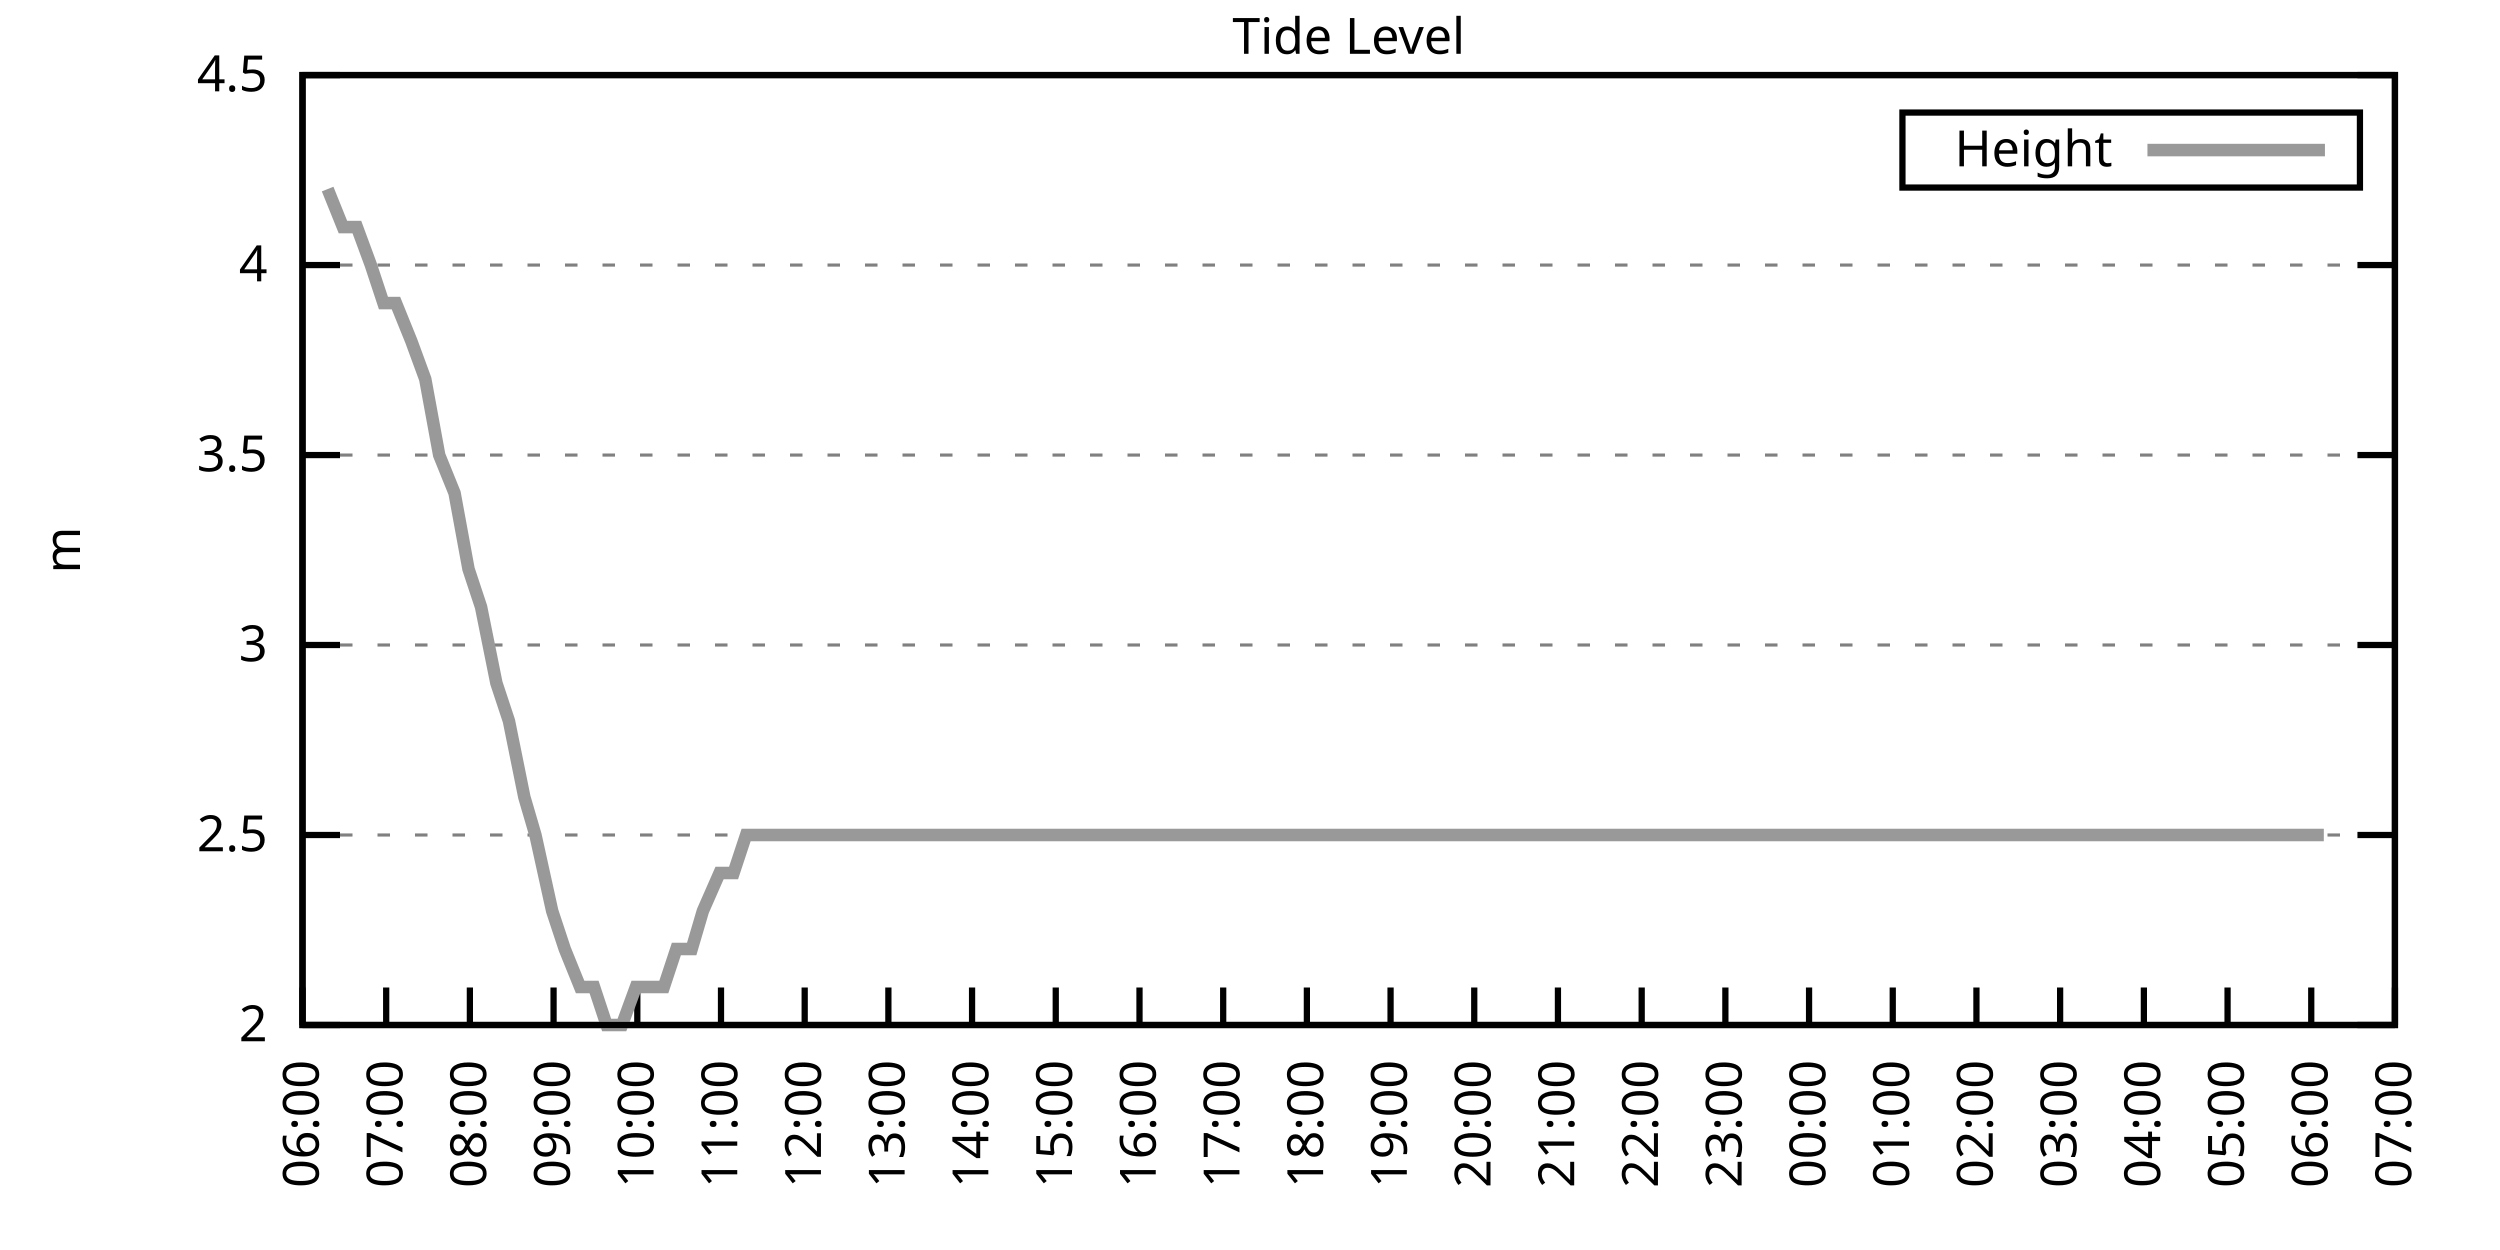
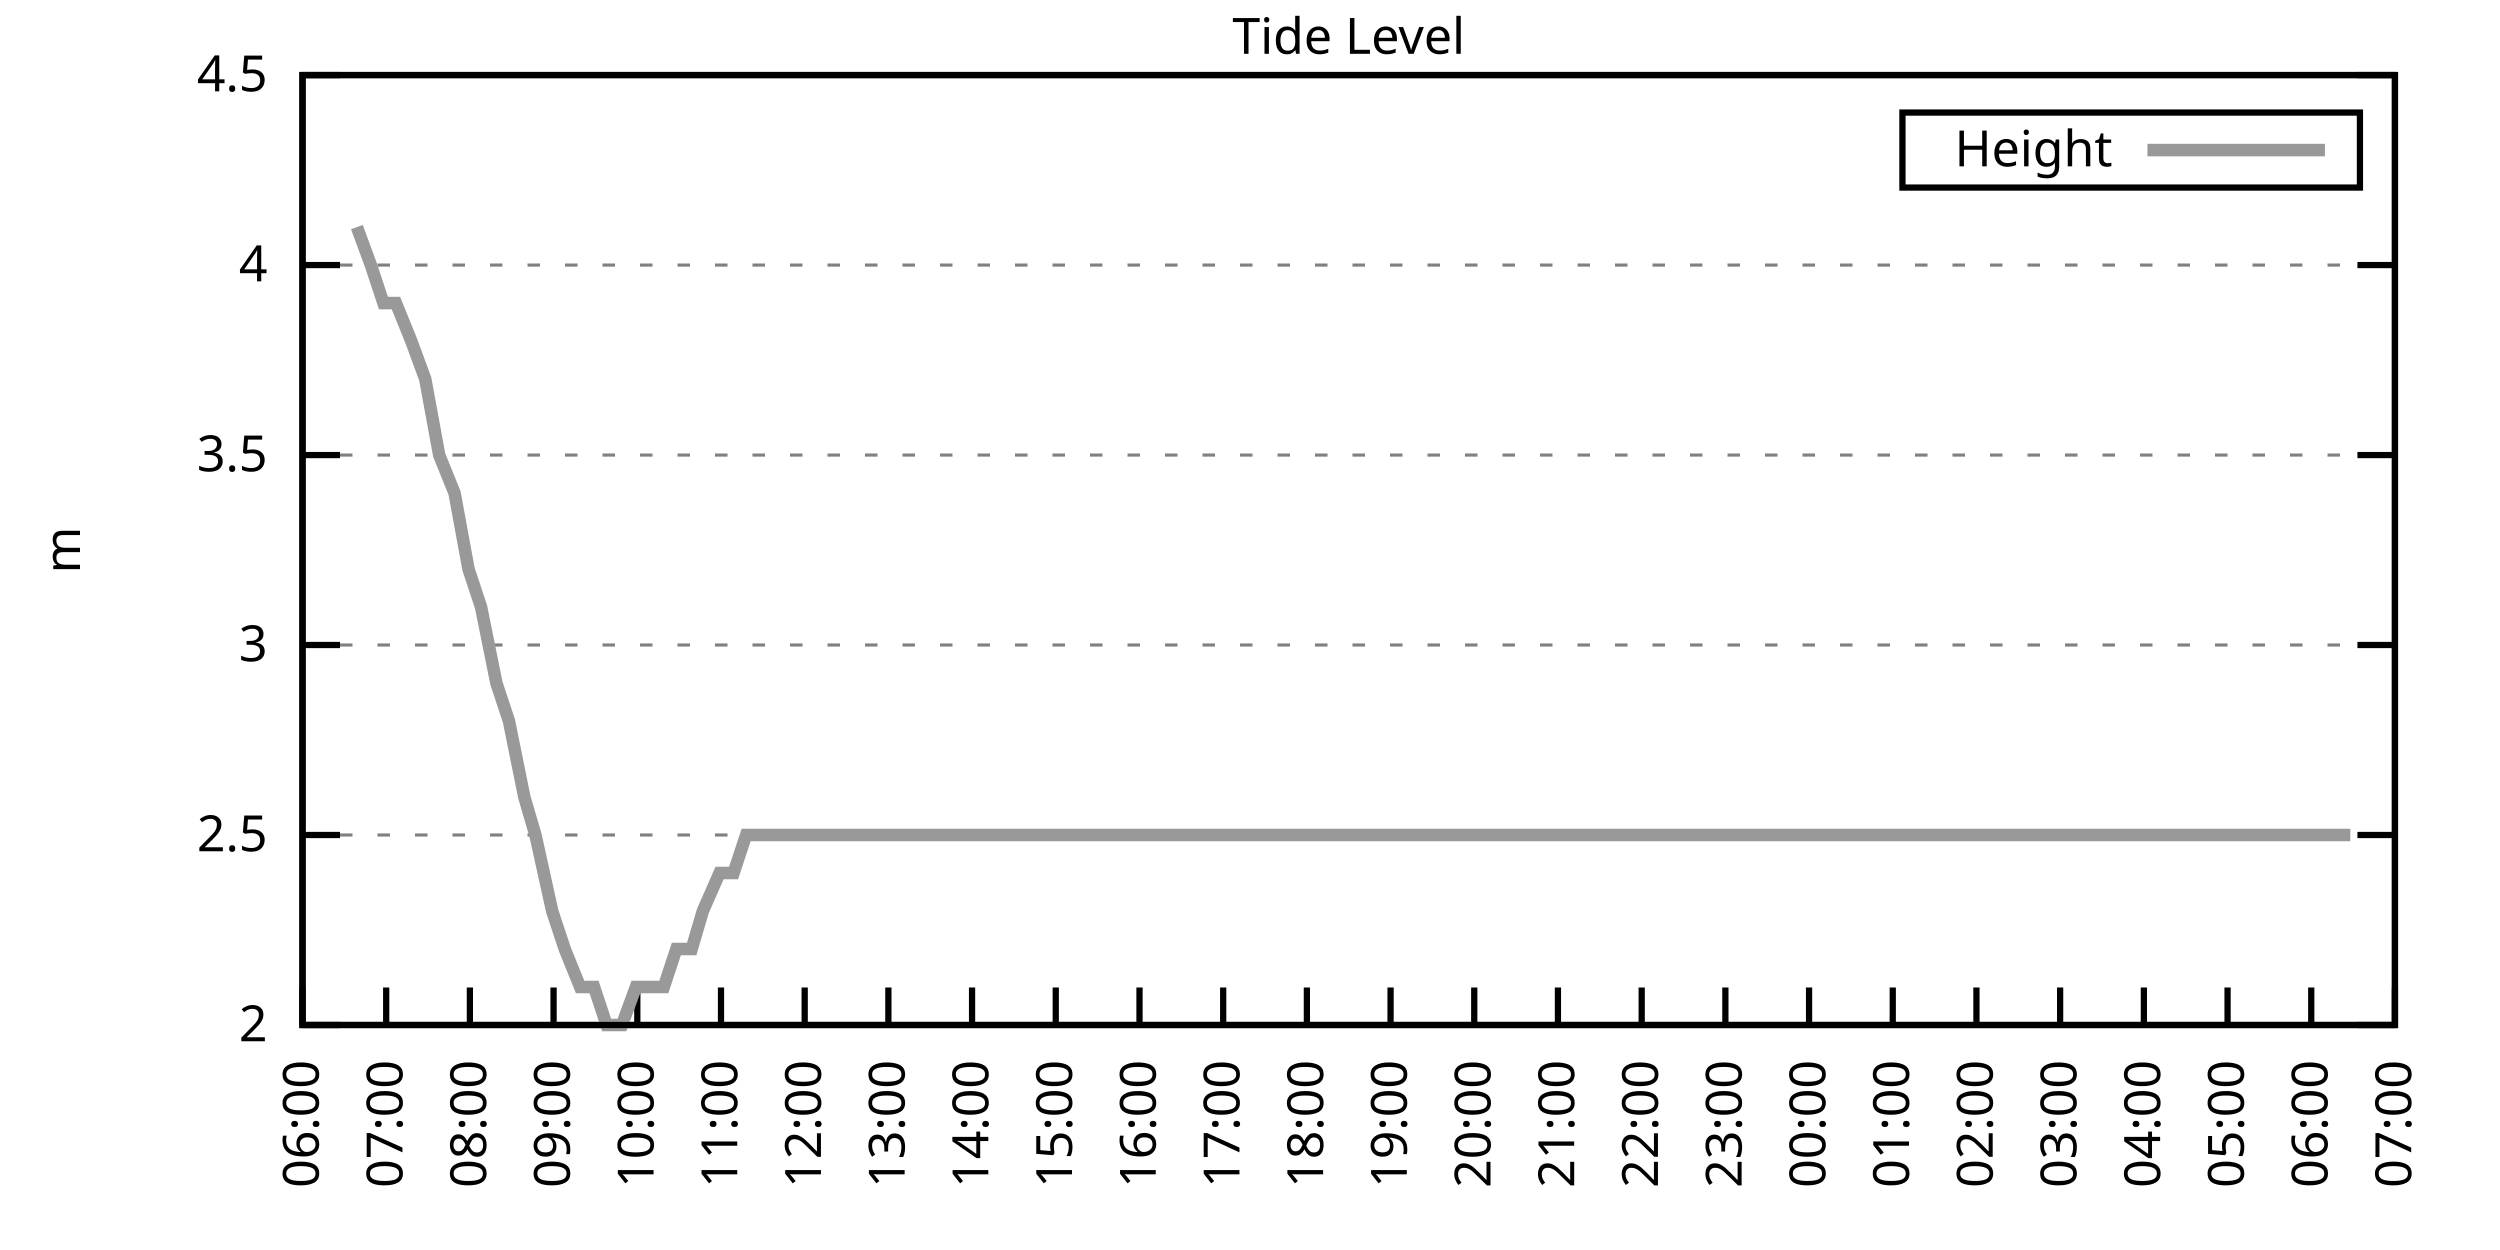
<svg xmlns="http://www.w3.org/2000/svg" xmlns:xlink="http://www.w3.org/1999/xlink" width="400" height="200" viewBox="0 0 400 200">
  <g id="gnuplot_canvas">
    <rect x="0" y="0" width="400" height="200" fill="none" />
    <defs>
      <circle id="gpDot" r="0.5" stroke-width="0.5" stroke="currentColor" />
      <path id="gpPt0" stroke-width="0.333" stroke="currentColor" d="M-1,0 h2 M0,-1 v2" />
      <path id="gpPt1" stroke-width="0.333" stroke="currentColor" d="M-1,-1 L1,1 M1,-1 L-1,1" />
      <path id="gpPt2" stroke-width="0.333" stroke="currentColor" d="M-1,0 L1,0 M0,-1 L0,1 M-1,-1 L1,1 M-1,1 L1,-1" />
      <rect id="gpPt3" stroke-width="0.333" stroke="currentColor" x="-1" y="-1" width="2" height="2" />
      <rect id="gpPt4" stroke-width="0.333" stroke="currentColor" fill="currentColor" x="-1" y="-1" width="2" height="2" />
      <circle id="gpPt5" stroke-width="0.333" stroke="currentColor" cx="0" cy="0" r="1" />
      <use xlink:href="#gpPt5" id="gpPt6" fill="currentColor" stroke="none" />
      <path id="gpPt7" stroke-width="0.333" stroke="currentColor" d="M0,-1.33 L-1.33,0.67 L1.33,0.67 z" />
      <use xlink:href="#gpPt7" id="gpPt8" fill="currentColor" stroke="none" />
      <use xlink:href="#gpPt7" id="gpPt9" stroke="currentColor" transform="rotate(180)" />
      <use xlink:href="#gpPt9" id="gpPt10" fill="currentColor" stroke="none" />
      <use xlink:href="#gpPt3" id="gpPt11" stroke="currentColor" transform="rotate(45)" />
      <use xlink:href="#gpPt11" id="gpPt12" fill="currentColor" stroke="none" />
      <path id="gpPt13" stroke-width="0.333" stroke="currentColor" d="M0,1.330 L1.265,0.411 L0.782,-1.067 L-0.782,-1.076 L-1.265,0.411 z" />
      <use xlink:href="#gpPt13" id="gpPt14" fill="currentColor" stroke="none" />
      <filter id="textbox" filterUnits="objectBoundingBox" x="0" y="0" height="1" width="1">
        <feFlood flood-color="white" flood-opacity="1" result="bgnd" />
        <feComposite in="SourceGraphic" in2="bgnd" operator="atop" />
      </filter>
      <filter id="greybox" filterUnits="objectBoundingBox" x="0" y="0" height="1" width="1">
        <feFlood flood-color="lightgrey" flood-opacity="1" result="grey" />
        <feComposite in="SourceGraphic" in2="grey" operator="atop" />
      </filter>
    </defs>
    <g fill="none" color="white" stroke="currentColor" stroke-width="1.00" stroke-linecap="butt" stroke-linejoin="miter">
</g>
    <g fill="none" color="black" stroke="currentColor" stroke-width="1.00" stroke-linecap="butt" stroke-linejoin="miter">
      <g stroke="none" shape-rendering="crispEdges">
        <polygon fill="rgb(255, 255, 255)" points="48.40,164.00 383.18,164.00 383.18,12.02 48.40,12.02 " />
      </g>
    </g>
    <g fill="none" color="black" stroke="currentColor" stroke-width="1.00" stroke-linecap="butt" stroke-linejoin="miter">
</g>
    <g fill="none" color="black" stroke="black" stroke-width="0.50" stroke-linecap="butt" stroke-linejoin="miter">
</g>
    <g fill="none" color="gray" stroke="currentColor" stroke-width="0.50" stroke-linecap="butt" stroke-linejoin="miter">
      <path stroke="gray" stroke-dasharray="2,4" class="gridline" d="M48.40,164.00 L383.19,164.00  " />
    </g>
    <g fill="none" color="gray" stroke="gray" stroke-width="1.00" stroke-linecap="butt" stroke-linejoin="miter">
</g>
    <g fill="none" color="black" stroke="currentColor" stroke-width="1.00" stroke-linecap="butt" stroke-linejoin="miter">
      <path stroke="black" d="M48.40,164.00 L54.40,164.00 M383.19,164.00 L377.19,164.00  " />
      <g transform="translate(42.80,166.60)" stroke="none" fill="black" font-family="Sans" font-size="8.00" text-anchor="end">
        <text>
          <tspan font-family="Sans"> 2</tspan>
        </text>
      </g>
    </g>
    <g fill="none" color="black" stroke="currentColor" stroke-width="1.00" stroke-linecap="butt" stroke-linejoin="miter">
</g>
    <g fill="none" color="black" stroke="black" stroke-width="0.50" stroke-linecap="butt" stroke-linejoin="miter">
</g>
    <g fill="none" color="gray" stroke="currentColor" stroke-width="0.50" stroke-linecap="butt" stroke-linejoin="miter">
      <path stroke="gray" stroke-dasharray="2,4" class="gridline" d="M48.40,133.60 L383.19,133.60  " />
    </g>
    <g fill="none" color="gray" stroke="gray" stroke-width="1.00" stroke-linecap="butt" stroke-linejoin="miter">
</g>
    <g fill="none" color="black" stroke="currentColor" stroke-width="1.00" stroke-linecap="butt" stroke-linejoin="miter">
      <path stroke="black" d="M48.40,133.60 L54.40,133.60 M383.19,133.60 L377.19,133.60  " />
      <g transform="translate(42.80,136.20)" stroke="none" fill="black" font-family="Sans" font-size="8.00" text-anchor="end">
        <text>
          <tspan font-family="Sans"> 2.5</tspan>
        </text>
      </g>
    </g>
    <g fill="none" color="black" stroke="currentColor" stroke-width="1.00" stroke-linecap="butt" stroke-linejoin="miter">
</g>
    <g fill="none" color="black" stroke="black" stroke-width="0.50" stroke-linecap="butt" stroke-linejoin="miter">
</g>
    <g fill="none" color="gray" stroke="currentColor" stroke-width="0.50" stroke-linecap="butt" stroke-linejoin="miter">
      <path stroke="gray" stroke-dasharray="2,4" class="gridline" d="M48.40,103.20 L383.19,103.20  " />
    </g>
    <g fill="none" color="gray" stroke="gray" stroke-width="1.00" stroke-linecap="butt" stroke-linejoin="miter">
</g>
    <g fill="none" color="black" stroke="currentColor" stroke-width="1.00" stroke-linecap="butt" stroke-linejoin="miter">
      <path stroke="black" d="M48.40,103.20 L54.40,103.20 M383.19,103.20 L377.19,103.20  " />
      <g transform="translate(42.80,105.80)" stroke="none" fill="black" font-family="Sans" font-size="8.00" text-anchor="end">
        <text>
          <tspan font-family="Sans"> 3</tspan>
        </text>
      </g>
    </g>
    <g fill="none" color="black" stroke="currentColor" stroke-width="1.00" stroke-linecap="butt" stroke-linejoin="miter">
</g>
    <g fill="none" color="black" stroke="black" stroke-width="0.50" stroke-linecap="butt" stroke-linejoin="miter">
</g>
    <g fill="none" color="gray" stroke="currentColor" stroke-width="0.50" stroke-linecap="butt" stroke-linejoin="miter">
      <path stroke="gray" stroke-dasharray="2,4" class="gridline" d="M48.40,72.81 L383.19,72.81  " />
    </g>
    <g fill="none" color="gray" stroke="gray" stroke-width="1.00" stroke-linecap="butt" stroke-linejoin="miter">
</g>
    <g fill="none" color="black" stroke="currentColor" stroke-width="1.00" stroke-linecap="butt" stroke-linejoin="miter">
      <path stroke="black" d="M48.40,72.81 L54.40,72.81 M383.19,72.81 L377.19,72.81  " />
      <g transform="translate(42.80,75.41)" stroke="none" fill="black" font-family="Sans" font-size="8.00" text-anchor="end">
        <text>
          <tspan font-family="Sans"> 3.5</tspan>
        </text>
      </g>
    </g>
    <g fill="none" color="black" stroke="currentColor" stroke-width="1.00" stroke-linecap="butt" stroke-linejoin="miter">
</g>
    <g fill="none" color="black" stroke="black" stroke-width="0.50" stroke-linecap="butt" stroke-linejoin="miter">
</g>
    <g fill="none" color="gray" stroke="currentColor" stroke-width="0.50" stroke-linecap="butt" stroke-linejoin="miter">
      <path stroke="gray" stroke-dasharray="2,4" class="gridline" d="M48.40,42.41 L383.19,42.41  " />
    </g>
    <g fill="none" color="gray" stroke="gray" stroke-width="1.00" stroke-linecap="butt" stroke-linejoin="miter">
</g>
    <g fill="none" color="black" stroke="currentColor" stroke-width="1.00" stroke-linecap="butt" stroke-linejoin="miter">
      <path stroke="black" d="M48.40,42.41 L54.40,42.41 M383.19,42.41 L377.19,42.41  " />
      <g transform="translate(42.80,45.01)" stroke="none" fill="black" font-family="Sans" font-size="8.00" text-anchor="end">
        <text>
          <tspan font-family="Sans"> 4</tspan>
        </text>
      </g>
    </g>
    <g fill="none" color="black" stroke="currentColor" stroke-width="1.00" stroke-linecap="butt" stroke-linejoin="miter">
</g>
    <g fill="none" color="black" stroke="black" stroke-width="0.50" stroke-linecap="butt" stroke-linejoin="miter">
</g>
    <g fill="none" color="gray" stroke="currentColor" stroke-width="0.50" stroke-linecap="butt" stroke-linejoin="miter">
      <path stroke="gray" stroke-dasharray="2,4" class="gridline" d="M48.40,12.01 L383.19,12.01  " />
    </g>
    <g fill="none" color="gray" stroke="gray" stroke-width="1.00" stroke-linecap="butt" stroke-linejoin="miter">
</g>
    <g fill="none" color="black" stroke="currentColor" stroke-width="1.00" stroke-linecap="butt" stroke-linejoin="miter">
      <path stroke="black" d="M48.40,12.01 L54.40,12.01 M383.19,12.01 L377.19,12.01  " />
      <g transform="translate(42.80,14.61)" stroke="none" fill="black" font-family="Sans" font-size="8.00" text-anchor="end">
        <text>
          <tspan font-family="Sans"> 4.5</tspan>
        </text>
      </g>
    </g>
    <g fill="none" color="black" stroke="currentColor" stroke-width="1.00" stroke-linecap="butt" stroke-linejoin="miter">
      <path stroke="black" d="M48.40,164.00 L48.40,158.00  " />
      <g transform="translate(51.00,169.60) rotate(270.00)" stroke="none" fill="black" font-family="Sans" font-size="8.00" text-anchor="end">
        <text>
          <tspan font-family="Sans">06:00</tspan>
        </text>
      </g>
    </g>
    <g fill="none" color="black" stroke="currentColor" stroke-width="1.00" stroke-linecap="butt" stroke-linejoin="miter">
      <path stroke="black" d="M61.79,164.00 L61.79,158.00  " />
      <g transform="translate(64.39,169.60) rotate(270.00)" stroke="none" fill="black" font-family="Sans" font-size="8.00" text-anchor="end">
        <text>
          <tspan font-family="Sans">07:00</tspan>
        </text>
      </g>
    </g>
    <g fill="none" color="black" stroke="currentColor" stroke-width="1.00" stroke-linecap="butt" stroke-linejoin="miter">
      <path stroke="black" d="M75.18,164.00 L75.18,158.00  " />
      <g transform="translate(77.78,169.60) rotate(270.00)" stroke="none" fill="black" font-family="Sans" font-size="8.00" text-anchor="end">
        <text>
          <tspan font-family="Sans">08:00</tspan>
        </text>
      </g>
    </g>
    <g fill="none" color="black" stroke="currentColor" stroke-width="1.00" stroke-linecap="butt" stroke-linejoin="miter">
      <path stroke="black" d="M88.57,164.00 L88.57,158.00  " />
      <g transform="translate(91.17,169.60) rotate(270.00)" stroke="none" fill="black" font-family="Sans" font-size="8.00" text-anchor="end">
        <text>
          <tspan font-family="Sans">09:00</tspan>
        </text>
      </g>
    </g>
    <g fill="none" color="black" stroke="currentColor" stroke-width="1.00" stroke-linecap="butt" stroke-linejoin="miter">
      <path stroke="black" d="M101.97,164.00 L101.97,158.00  " />
      <g transform="translate(104.57,169.60) rotate(270.00)" stroke="none" fill="black" font-family="Sans" font-size="8.00" text-anchor="end">
        <text>
          <tspan font-family="Sans">10:00</tspan>
        </text>
      </g>
    </g>
    <g fill="none" color="black" stroke="currentColor" stroke-width="1.00" stroke-linecap="butt" stroke-linejoin="miter">
      <path stroke="black" d="M115.36,164.00 L115.36,158.00  " />
      <g transform="translate(117.96,169.60) rotate(270.00)" stroke="none" fill="black" font-family="Sans" font-size="8.00" text-anchor="end">
        <text>
          <tspan font-family="Sans">11:00</tspan>
        </text>
      </g>
    </g>
    <g fill="none" color="black" stroke="currentColor" stroke-width="1.00" stroke-linecap="butt" stroke-linejoin="miter">
      <path stroke="black" d="M128.75,164.00 L128.75,158.00  " />
      <g transform="translate(131.35,169.60) rotate(270.00)" stroke="none" fill="black" font-family="Sans" font-size="8.00" text-anchor="end">
        <text>
          <tspan font-family="Sans">12:00</tspan>
        </text>
      </g>
    </g>
    <g fill="none" color="black" stroke="currentColor" stroke-width="1.00" stroke-linecap="butt" stroke-linejoin="miter">
      <path stroke="black" d="M142.14,164.00 L142.14,158.00  " />
      <g transform="translate(144.74,169.60) rotate(270.00)" stroke="none" fill="black" font-family="Sans" font-size="8.00" text-anchor="end">
        <text>
          <tspan font-family="Sans">13:00</tspan>
        </text>
      </g>
    </g>
    <g fill="none" color="black" stroke="currentColor" stroke-width="1.00" stroke-linecap="butt" stroke-linejoin="miter">
      <path stroke="black" d="M155.53,164.00 L155.53,158.00  " />
      <g transform="translate(158.13,169.60) rotate(270.00)" stroke="none" fill="black" font-family="Sans" font-size="8.00" text-anchor="end">
        <text>
          <tspan font-family="Sans">14:00</tspan>
        </text>
      </g>
    </g>
    <g fill="none" color="black" stroke="currentColor" stroke-width="1.00" stroke-linecap="butt" stroke-linejoin="miter">
      <path stroke="black" d="M168.92,164.00 L168.92,158.00  " />
      <g transform="translate(171.52,169.60) rotate(270.00)" stroke="none" fill="black" font-family="Sans" font-size="8.00" text-anchor="end">
        <text>
          <tspan font-family="Sans">15:00</tspan>
        </text>
      </g>
    </g>
    <g fill="none" color="black" stroke="currentColor" stroke-width="1.00" stroke-linecap="butt" stroke-linejoin="miter">
      <path stroke="black" d="M182.32,164.00 L182.32,158.00  " />
      <g transform="translate(184.92,169.60) rotate(270.00)" stroke="none" fill="black" font-family="Sans" font-size="8.00" text-anchor="end">
        <text>
          <tspan font-family="Sans">16:00</tspan>
        </text>
      </g>
    </g>
    <g fill="none" color="black" stroke="currentColor" stroke-width="1.00" stroke-linecap="butt" stroke-linejoin="miter">
      <path stroke="black" d="M195.71,164.00 L195.71,158.00  " />
      <g transform="translate(198.31,169.60) rotate(270.00)" stroke="none" fill="black" font-family="Sans" font-size="8.00" text-anchor="end">
        <text>
          <tspan font-family="Sans">17:00</tspan>
        </text>
      </g>
    </g>
    <g fill="none" color="black" stroke="currentColor" stroke-width="1.00" stroke-linecap="butt" stroke-linejoin="miter">
      <path stroke="black" d="M209.10,164.00 L209.10,158.00  " />
      <g transform="translate(211.70,169.60) rotate(270.00)" stroke="none" fill="black" font-family="Sans" font-size="8.00" text-anchor="end">
        <text>
          <tspan font-family="Sans">18:00</tspan>
        </text>
      </g>
    </g>
    <g fill="none" color="black" stroke="currentColor" stroke-width="1.00" stroke-linecap="butt" stroke-linejoin="miter">
      <path stroke="black" d="M222.49,164.00 L222.49,158.00  " />
      <g transform="translate(225.09,169.60) rotate(270.00)" stroke="none" fill="black" font-family="Sans" font-size="8.00" text-anchor="end">
        <text>
          <tspan font-family="Sans">19:00</tspan>
        </text>
      </g>
    </g>
    <g fill="none" color="black" stroke="currentColor" stroke-width="1.00" stroke-linecap="butt" stroke-linejoin="miter">
      <path stroke="black" d="M235.88,164.00 L235.88,158.00  " />
      <g transform="translate(238.48,169.60) rotate(270.00)" stroke="none" fill="black" font-family="Sans" font-size="8.00" text-anchor="end">
        <text>
          <tspan font-family="Sans">20:00</tspan>
        </text>
      </g>
    </g>
    <g fill="none" color="black" stroke="currentColor" stroke-width="1.00" stroke-linecap="butt" stroke-linejoin="miter">
      <path stroke="black" d="M249.27,164.00 L249.27,158.00  " />
      <g transform="translate(251.87,169.60) rotate(270.00)" stroke="none" fill="black" font-family="Sans" font-size="8.00" text-anchor="end">
        <text>
          <tspan font-family="Sans">21:00</tspan>
        </text>
      </g>
    </g>
    <g fill="none" color="black" stroke="currentColor" stroke-width="1.00" stroke-linecap="butt" stroke-linejoin="miter">
      <path stroke="black" d="M262.67,164.00 L262.67,158.00  " />
      <g transform="translate(265.27,169.60) rotate(270.00)" stroke="none" fill="black" font-family="Sans" font-size="8.00" text-anchor="end">
        <text>
          <tspan font-family="Sans">22:00</tspan>
        </text>
      </g>
    </g>
    <g fill="none" color="black" stroke="currentColor" stroke-width="1.00" stroke-linecap="butt" stroke-linejoin="miter">
      <path stroke="black" d="M276.06,164.00 L276.06,158.00  " />
      <g transform="translate(278.66,169.60) rotate(270.00)" stroke="none" fill="black" font-family="Sans" font-size="8.00" text-anchor="end">
        <text>
          <tspan font-family="Sans">23:00</tspan>
        </text>
      </g>
    </g>
    <g fill="none" color="black" stroke="currentColor" stroke-width="1.00" stroke-linecap="butt" stroke-linejoin="miter">
      <path stroke="black" d="M289.45,164.00 L289.45,158.00  " />
      <g transform="translate(292.05,169.60) rotate(270.00)" stroke="none" fill="black" font-family="Sans" font-size="8.00" text-anchor="end">
        <text>
          <tspan font-family="Sans">00:00</tspan>
        </text>
      </g>
    </g>
    <g fill="none" color="black" stroke="currentColor" stroke-width="1.00" stroke-linecap="butt" stroke-linejoin="miter">
      <path stroke="black" d="M302.84,164.00 L302.84,158.00  " />
      <g transform="translate(305.44,169.60) rotate(270.00)" stroke="none" fill="black" font-family="Sans" font-size="8.00" text-anchor="end">
        <text>
          <tspan font-family="Sans">01:00</tspan>
        </text>
      </g>
    </g>
    <g fill="none" color="black" stroke="currentColor" stroke-width="1.00" stroke-linecap="butt" stroke-linejoin="miter">
      <path stroke="black" d="M316.23,164.00 L316.23,158.00  " />
      <g transform="translate(318.83,169.60) rotate(270.00)" stroke="none" fill="black" font-family="Sans" font-size="8.00" text-anchor="end">
        <text>
          <tspan font-family="Sans">02:00</tspan>
        </text>
      </g>
    </g>
    <g fill="none" color="black" stroke="currentColor" stroke-width="1.00" stroke-linecap="butt" stroke-linejoin="miter">
      <path stroke="black" d="M329.62,164.00 L329.62,158.00  " />
      <g transform="translate(332.22,169.60) rotate(270.00)" stroke="none" fill="black" font-family="Sans" font-size="8.00" text-anchor="end">
        <text>
          <tspan font-family="Sans">03:00</tspan>
        </text>
      </g>
    </g>
    <g fill="none" color="black" stroke="currentColor" stroke-width="1.00" stroke-linecap="butt" stroke-linejoin="miter">
      <path stroke="black" d="M343.02,164.00 L343.02,158.00  " />
      <g transform="translate(345.62,169.60) rotate(270.00)" stroke="none" fill="black" font-family="Sans" font-size="8.00" text-anchor="end">
        <text>
          <tspan font-family="Sans">04:00</tspan>
        </text>
      </g>
    </g>
    <g fill="none" color="black" stroke="currentColor" stroke-width="1.00" stroke-linecap="butt" stroke-linejoin="miter">
      <path stroke="black" d="M356.41,164.00 L356.41,158.00  " />
      <g transform="translate(359.01,169.60) rotate(270.00)" stroke="none" fill="black" font-family="Sans" font-size="8.00" text-anchor="end">
        <text>
          <tspan font-family="Sans">05:00</tspan>
        </text>
      </g>
    </g>
    <g fill="none" color="black" stroke="currentColor" stroke-width="1.00" stroke-linecap="butt" stroke-linejoin="miter">
      <path stroke="black" d="M369.80,164.00 L369.80,158.00  " />
      <g transform="translate(372.40,169.60) rotate(270.00)" stroke="none" fill="black" font-family="Sans" font-size="8.00" text-anchor="end">
        <text>
          <tspan font-family="Sans">06:00</tspan>
        </text>
      </g>
    </g>
    <g fill="none" color="black" stroke="currentColor" stroke-width="1.00" stroke-linecap="butt" stroke-linejoin="miter">
      <path stroke="black" d="M383.19,164.00 L383.19,158.00  " />
      <g transform="translate(385.79,169.60) rotate(270.00)" stroke="none" fill="black" font-family="Sans" font-size="8.00" text-anchor="end">
        <text>
          <tspan font-family="Sans">07:00</tspan>
        </text>
      </g>
    </g>
    <g fill="none" color="black" stroke="currentColor" stroke-width="1.00" stroke-linecap="butt" stroke-linejoin="miter">
</g>
    <g fill="none" color="black" stroke="currentColor" stroke-width="1.00" stroke-linecap="butt" stroke-linejoin="miter">
      <path stroke="black" d="M48.40,12.01 L48.40,164.00 L383.19,164.00 L383.19,12.01 L48.40,12.01 Z  " />
    </g>
    <g fill="none" color="black" stroke="currentColor" stroke-width="1.00" stroke-linecap="butt" stroke-linejoin="miter">
</g>
    <g fill="none" color="black" stroke="currentColor" stroke-width="1.00" stroke-linecap="butt" stroke-linejoin="miter">
      <path stroke="black" d="M304.39,30.01 L304.39,18.01 L377.59,18.01 L377.59,30.01 L304.39,30.01 Z  " />
    </g>
    <g id="Tide_level_plot_1">
      <g fill="none" color="white" stroke="black" stroke-width="2.00" stroke-linecap="butt" stroke-linejoin="miter">
</g>
      <g fill="none" color="black" stroke="currentColor" stroke-width="2.00" stroke-linecap="butt" stroke-linejoin="miter">
        <g transform="translate(337.99,26.61)" stroke="none" fill="black" font-family="Sans" font-size="8.00" text-anchor="end">
          <text>
            <tspan font-family="Sans">Height</tspan>
          </text>
        </g>
      </g>
      <g fill="none" color="black" stroke="currentColor" stroke-width="2.00" stroke-linecap="butt" stroke-linejoin="miter">
-         <path stroke="rgb(153, 153, 153)" d="M343.59,24.01 L371.99,24.01 M52.42,30.25 L54.87,36.33 L57.10,36.33 L59.34,42.41 L61.35,48.49 L63.35,48.49   L65.81,54.57 L68.04,60.65 L70.27,72.81 L72.73,78.89 L74.96,91.04 L76.97,97.12 L79.42,109.28 L81.43,115.36   L83.89,127.52 L85.67,133.60 L88.35,145.76 L90.36,151.84 L92.82,157.92 L95.05,157.92 L97.06,164.00 L99.51,164.00   L101.74,157.92 L103.75,157.92 L106.21,157.92 L108.22,151.84 L110.67,151.84 L112.46,145.76 L115.13,139.68 L117.37,139.68   L119.38,133.60 L121.83,133.60 L123.84,133.60 L125.85,133.60 L128.53,133.60 L130.76,133.60 L132.99,133.60 L135.22,133.60   L137.23,133.60 L139.69,133.60 L141.69,133.60 L144.15,133.60 L146.16,133.60 L148.61,133.60 L150.85,133.60 L152.85,133.60   L154.64,133.60 L157.54,133.60 L159.77,133.60 L162.01,133.60 L163.79,133.60 L166.25,133.60 L168.48,133.60 L170.71,133.60   L172.94,133.60 L175.17,133.60 L177.41,133.60 L179.64,133.60 L182.09,133.60 L184.10,133.60 L186.56,133.60 L188.57,133.60   L191.02,133.60 L193.25,133.60 L195.26,133.60 L197.49,133.60 L199.95,133.60 L201.96,133.60 L204.41,133.60 L206.64,133.60   L208.88,133.60 L210.88,133.60 L213.34,133.60 L215.57,133.60 L217.58,133.60 L220.04,133.60 L221.82,133.60 L224.28,133.60   L226.73,133.60 L228.96,133.60 L231.20,133.60 L233.43,133.60 L235.21,133.60 L237.67,133.60 L239.90,133.60 L242.36,133.60   L244.36,133.60 L246.60,133.60 L249.05,133.60 L250.84,133.60 L253.51,133.60 L255.30,133.60 L257.76,133.60 L262.22,133.60   L264.45,133.60 L266.91,133.60 L269.14,133.60 L271.37,133.60 L273.60,133.60 L275.83,133.60 L278.07,133.60 L280.30,133.60   L282.31,133.60 L284.76,133.60 L286.99,133.60 L288.78,133.60 L291.23,133.60 L293.47,133.60 L295.25,133.60 L297.71,133.60   L300.39,133.60 L302.39,133.60 L304.85,133.60 L307.08,133.60 L309.09,133.60 L311.54,133.60 L313.55,133.60 L316.01,133.60   L318.24,133.60 L320.47,133.60 L322.48,133.60 L324.94,133.60 L326.95,133.60 L328.95,133.60 L331.63,133.60 L333.42,133.60   L335.65,133.60 L338.10,133.60 L340.34,133.60 L342.79,133.60 L344.80,133.60 L347.26,133.60 L349.49,133.60 L351.72,133.60   L353.51,133.60 L355.74,133.60 L358.19,133.60 L360.65,133.60 L362.43,133.60 L364.89,133.60 L367.12,133.60 L369.35,133.60   L371.81,133.60  " />
+         <path stroke="rgb(153, 153, 153)" d="M343.59,24.01 L371.99,24.01 M57.10,36.33 L59.34,42.41 L61.35,48.49 L63.35,48.49 L65.81,54.57 L68.04,60.65   L70.27,72.81 L72.73,78.89 L74.96,91.04 L76.97,97.12 L79.42,109.28 L81.43,115.36 L83.89,127.52 L85.67,133.60   L88.35,145.76 L90.36,151.84 L92.82,157.92 L95.05,157.92 L97.06,164.00 L99.51,164.00 L101.74,157.92 L103.75,157.92   L106.21,157.92 L108.22,151.84 L110.67,151.84 L112.46,145.76 L115.13,139.68 L117.37,139.68 L119.38,133.60 L121.83,133.60   L123.84,133.60 L125.85,133.60 L128.53,133.60 L130.76,133.60 L132.99,133.60 L135.22,133.60 L137.23,133.60 L139.69,133.60   L141.69,133.60 L144.15,133.60 L146.16,133.60 L148.61,133.60 L150.85,133.60 L152.85,133.60 L154.64,133.60 L157.54,133.60   L159.77,133.60 L162.01,133.60 L163.79,133.60 L166.25,133.60 L168.48,133.60 L170.71,133.60 L172.94,133.60 L175.17,133.60   L177.41,133.60 L179.64,133.60 L182.09,133.60 L184.10,133.60 L186.56,133.60 L188.57,133.60 L191.02,133.60 L193.25,133.60   L195.26,133.60 L197.49,133.60 L199.95,133.60 L201.96,133.60 L204.41,133.60 L206.64,133.60 L208.88,133.60 L210.88,133.60   L213.34,133.60 L215.57,133.60 L217.58,133.60 L220.04,133.60 L221.82,133.60 L224.28,133.60 L226.73,133.60 L228.96,133.60   L231.20,133.60 L233.43,133.60 L235.21,133.60 L237.67,133.60 L239.90,133.60 L242.36,133.60 L244.36,133.60 L246.60,133.60   L249.05,133.60 L250.84,133.60 L253.51,133.60 L255.30,133.60 L257.76,133.60 L262.22,133.60 L264.45,133.60 L266.91,133.60   L269.14,133.60 L271.37,133.60 L273.60,133.60 L275.83,133.60 L278.07,133.60 L280.30,133.60 L282.31,133.60 L284.76,133.60   L286.99,133.60 L288.78,133.60 L291.23,133.60 L293.47,133.60 L295.25,133.60 L297.71,133.60 L300.39,133.60 L302.39,133.60   L304.85,133.60 L307.08,133.60 L309.09,133.60 L311.54,133.60 L313.55,133.60 L316.01,133.60 L318.24,133.60 L320.47,133.60   L322.48,133.60 L324.94,133.60 L326.95,133.60 L328.95,133.60 L331.63,133.60 L333.42,133.60 L335.65,133.60 L338.10,133.60   L340.34,133.60 L342.79,133.60 L344.80,133.60 L347.26,133.60 L349.49,133.60 L351.72,133.60 L353.51,133.60 L355.74,133.60   L358.19,133.60 L360.65,133.60 L362.43,133.60 L364.89,133.60 L367.12,133.60 L369.35,133.60 L371.81,133.60 L373.82,133.60   L376.05,133.60  " />
      </g>
    </g>
    <g fill="none" color="black" stroke="currentColor" stroke-width="2.00" stroke-linecap="butt" stroke-linejoin="miter">
</g>
    <g fill="none" color="black" stroke="black" stroke-width="1.00" stroke-linecap="butt" stroke-linejoin="miter">
</g>
    <g fill="none" color="black" stroke="currentColor" stroke-width="1.00" stroke-linecap="butt" stroke-linejoin="miter">
      <path stroke="black" d="M48.40,12.01 L48.40,164.00 L383.19,164.00 L383.19,12.01 L48.40,12.01 Z  " />
      <g transform="translate(12.80,88.01) rotate(270.00)" stroke="none" fill="black" font-family="Sans" font-size="8.00" text-anchor="middle">
        <text>
          <tspan font-family="Sans">m</tspan>
        </text>
      </g>
    </g>
    <g fill="none" color="black" stroke="currentColor" stroke-width="1.00" stroke-linecap="butt" stroke-linejoin="miter">
</g>
    <g fill="none" color="black" stroke="currentColor" stroke-width="1.00" stroke-linecap="butt" stroke-linejoin="miter">
      <g transform="translate(215.79,8.61)" stroke="none" fill="black" font-family="Sans" font-size="8.00" text-anchor="middle">
        <text>
          <tspan font-family="Sans">Tide Level</tspan>
        </text>
      </g>
    </g>
    <g fill="none" color="black" stroke="currentColor" stroke-width="1.00" stroke-linecap="butt" stroke-linejoin="miter">
</g>
  </g>
</svg>
